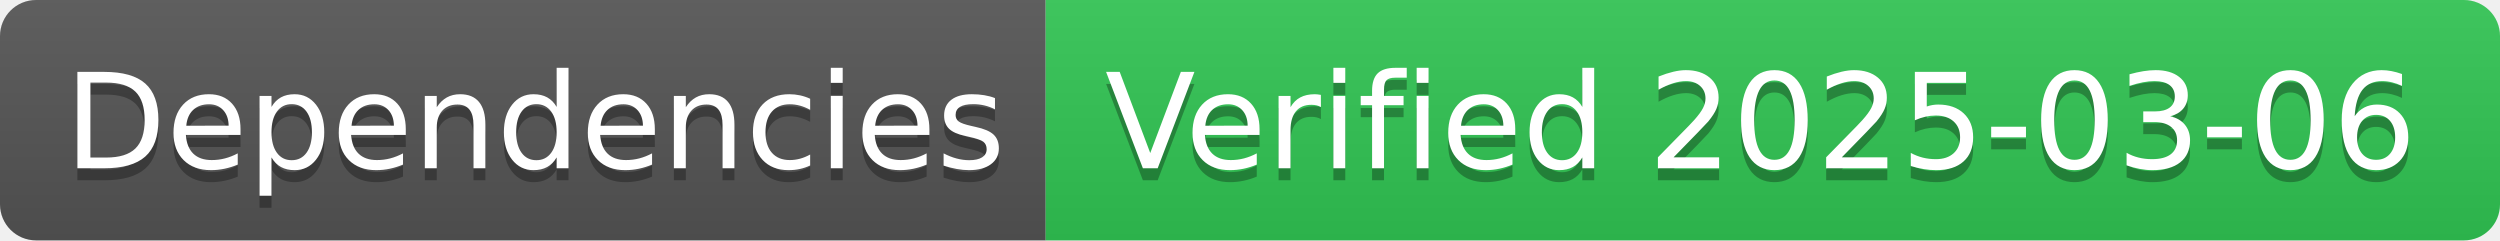
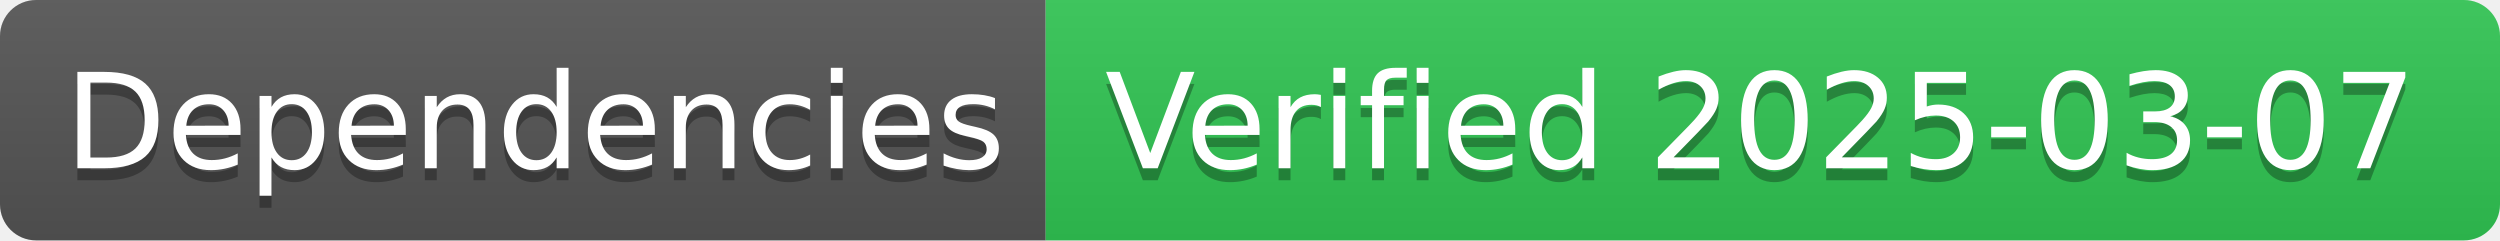
- <svg xmlns="http://www.w3.org/2000/svg" width="208" height="20" role="img" aria-label="Dependencies: Verified 2025-03-06">
+ <svg xmlns="http://www.w3.org/2000/svg" width="208" height="20" role="img" aria-label="Dependencies: Verified 2025-03-07">
  <linearGradient id="s" x2="0" y2="100%">
    <stop offset="0" stop-color="#bbb" stop-opacity=".1" />
    <stop offset="1" stop-opacity=".1" />
  </linearGradient>
  <clipPath id="r">
    <rect width="208" height="20" rx="3" fill="#fff" />
  </clipPath>
  <g clip-path="url(#r)">
    <rect width="87" height="20" fill="#555" />
    <rect x="87" width="121" height="20" fill="#31c653" />
    <rect width="208" height="20" fill="url(#s)" />
  </g>
  <g fill="#fff" text-anchor="middle" font-family="Verdana,Geneva,DejaVu Sans,sans-serif" text-rendering="geometricPrecision" font-size="110">
    <text aria-hidden="true" x="445" y="150" fill="#010101" fill-opacity=".3" transform="scale(.1)" textLength="770">Dependencies</text>
    <text x="445" y="140" transform="scale(.1)" fill="#fff" textLength="770">Dependencies</text>
-     <text aria-hidden="true" x="1465" y="150" fill="#010101" fill-opacity=".3" transform="scale(.1)" textLength="1110">Verified 2025-03-06</text>
-     <text x="1465" y="140" transform="scale(.1)" fill="#fff" textLength="1110">Verified 2025-03-06</text>
+     <text aria-hidden="true" x="1465" y="150" fill="#010101" fill-opacity=".3" transform="scale(.1)" textLength="1110">Verified 2025-03-07</text>
+     <text x="1465" y="140" transform="scale(.1)" fill="#fff" textLength="1110">Verified 2025-03-07</text>
  </g>
</svg>
